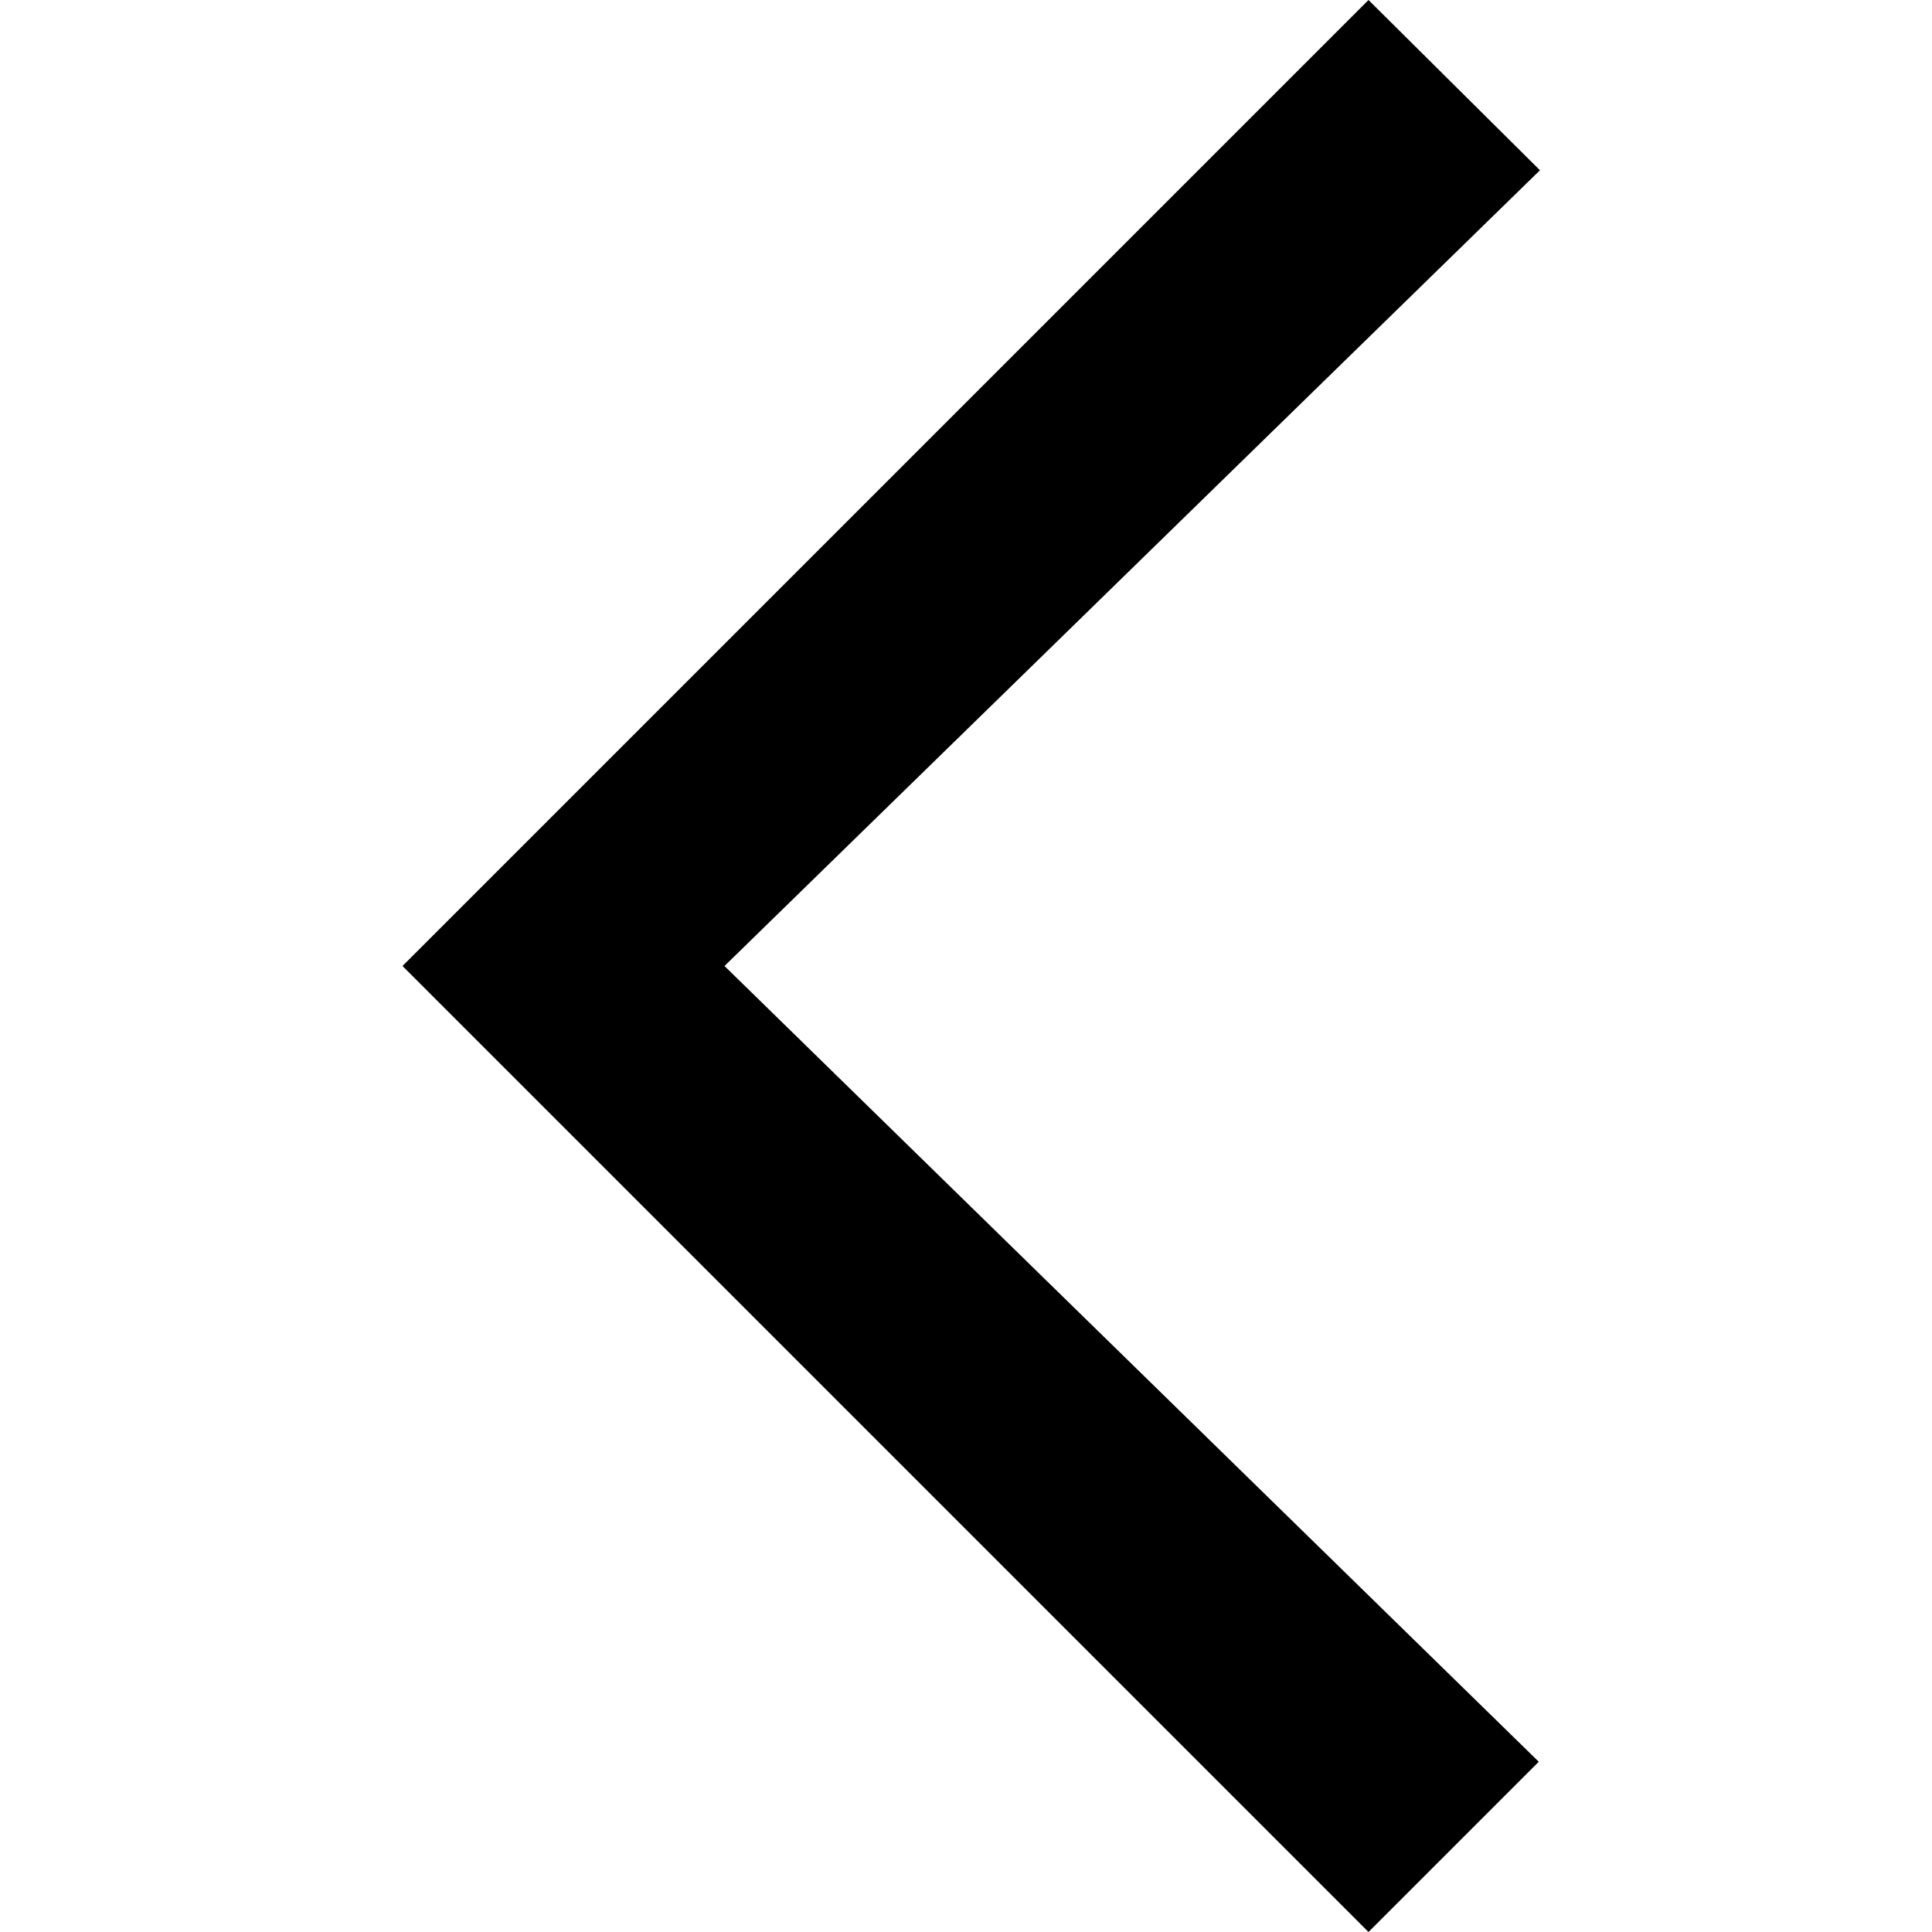
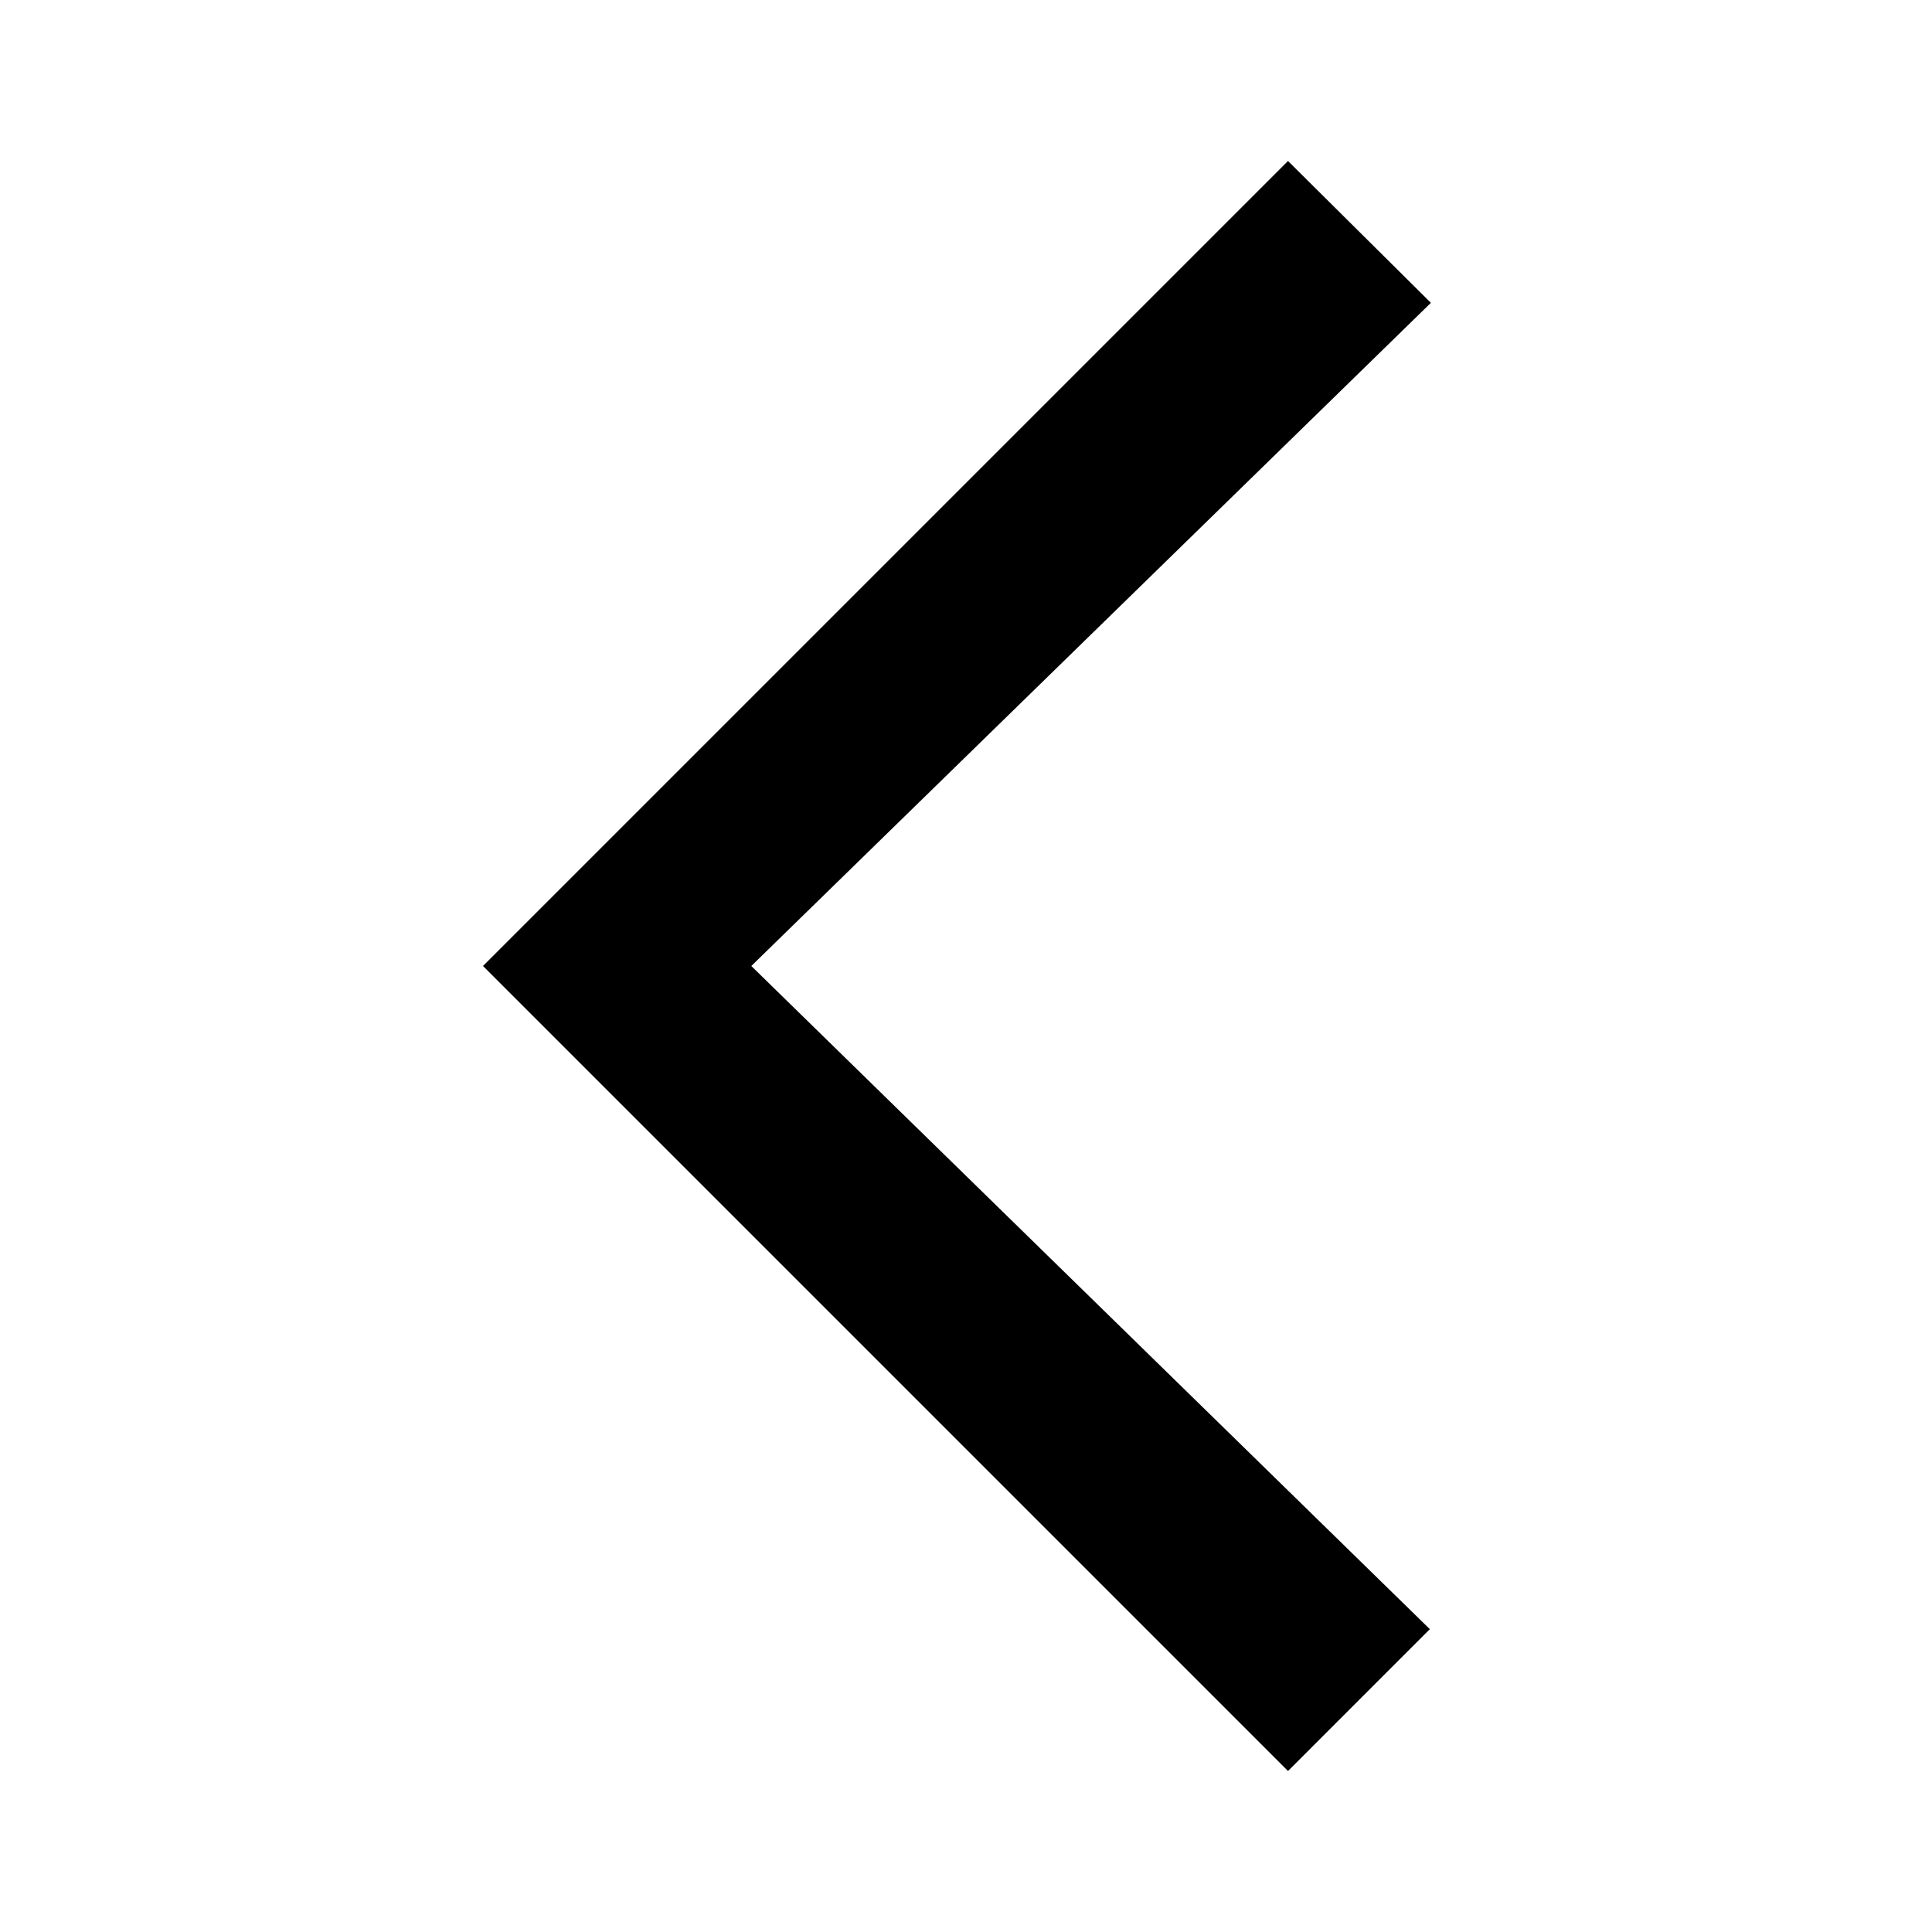
- <svg xmlns="http://www.w3.org/2000/svg" width="24" height="24">
-   <path fill-rule="evenodd" stroke="none" d="M19.13 2.115L17 0 5 12l12 12 2.115-2.115L9 12" />
+ <svg xmlns="http://www.w3.org/2000/svg" width="24" height="24" viewBox="0 0 24 24">
+   <polygon fill-rule="evenodd" points="11.775 1.762 10 0 0 10 10 20 11.762 18.238 3.333 10" transform="translate(6 2)" />
</svg>
